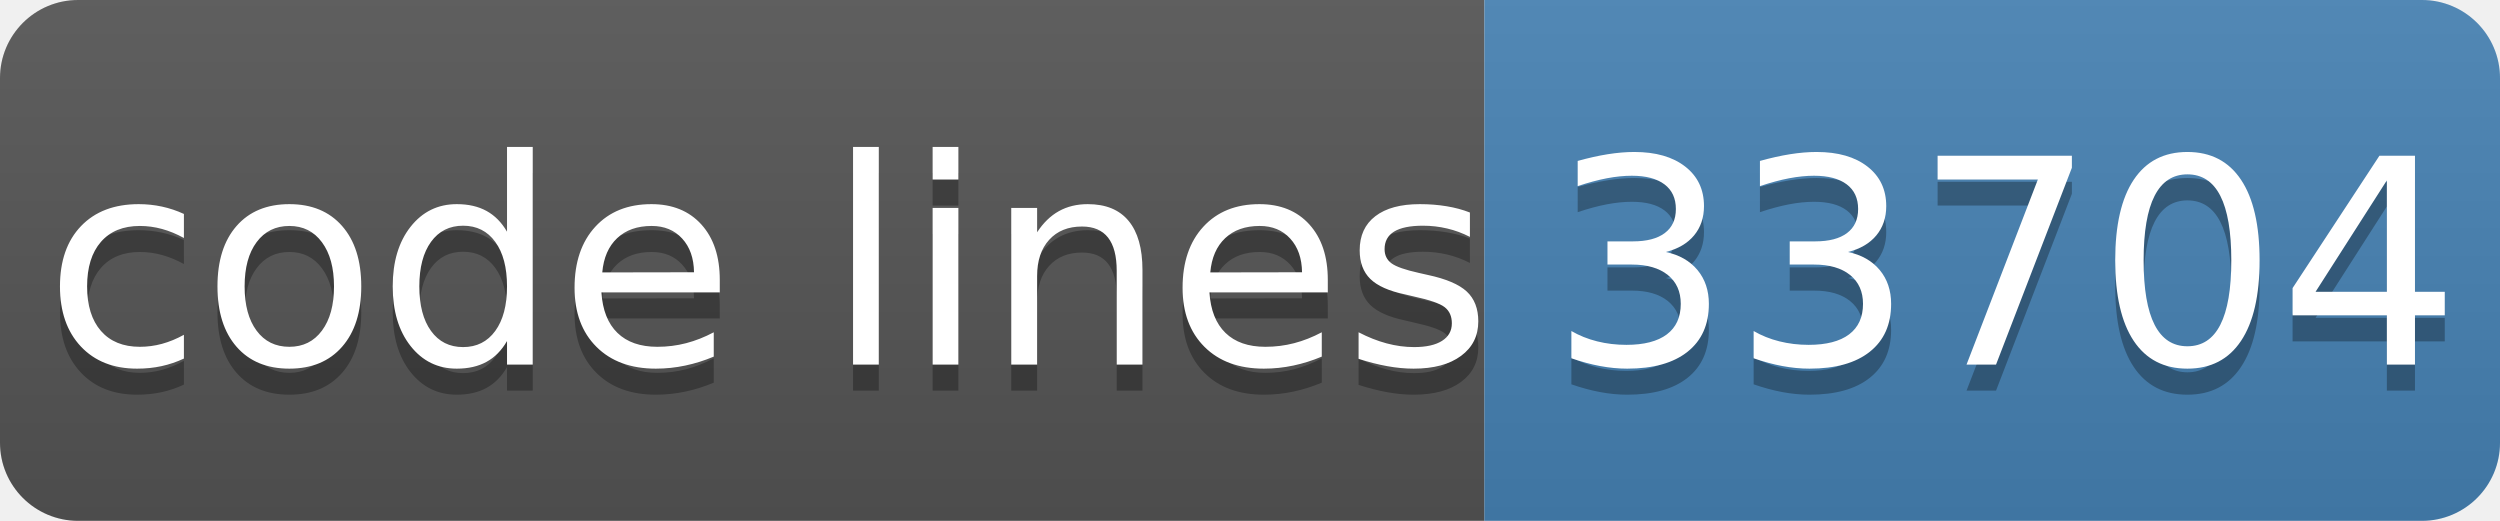
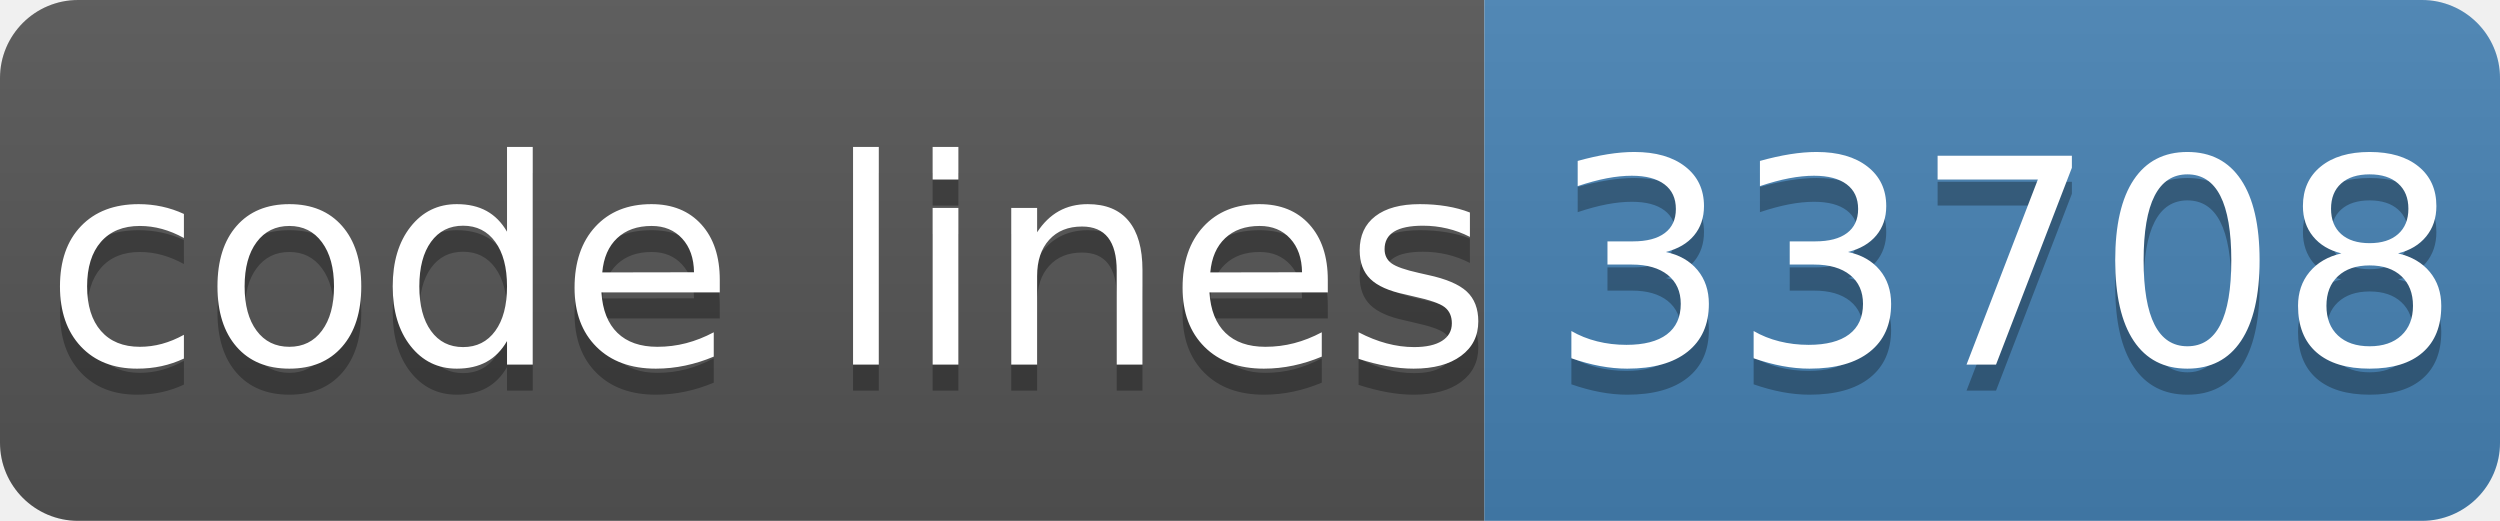
- <svg xmlns="http://www.w3.org/2000/svg" width="96" height="20" role="img" aria-label="code lines: 33704">
+ <svg xmlns="http://www.w3.org/2000/svg" width="96" height="20" role="img" aria-label="code lines: 33708">
  <linearGradient id="s" x2="0" y2="100%">
    <stop offset="0" stop-color="#bbb" stop-opacity=".1" />
    <stop offset="1" stop-opacity=".1" />
  </linearGradient>
  <clipPath id="r">
    <rect width="96" height="20" rx="3" fill="#fff" />
  </clipPath>
  <g clip-path="url(#r)">
    <rect width="57" height="20" fill="#555" />
    <rect x="57" width="40" height="20" fill="#4682b4" />
    <rect width="96" height="20" fill="url(#s)" />
  </g>
  <g fill="#fff" text-anchor="middle" font-family="Verdana,Geneva,DejaVu Sans,sans-serif" text-rendering="geometricPrecision" font-size="110">
    <text aria-hidden="true" x="295" y="150" fill="#010101" fill-opacity=".3" transform="scale(.1)" textLength="510">code lines</text>
    <text x="295" y="140" transform="scale(.1)" fill="#fff" textLength="510">code lines</text>
-     <text aria-hidden="true" x="770" y="150" fill="#010101" fill-opacity=".3" transform="scale(.1)" textLength="320">33704</text>
-     <text x="770" y="140" transform="scale(.1)" fill="#fff" textLength="320">33704</text>
+     <text aria-hidden="true" x="770" y="150" fill="#010101" fill-opacity=".3" transform="scale(.1)" textLength="320">33708</text>
+     <text x="770" y="140" transform="scale(.1)" fill="#fff" textLength="320">33708</text>
  </g>
</svg>
